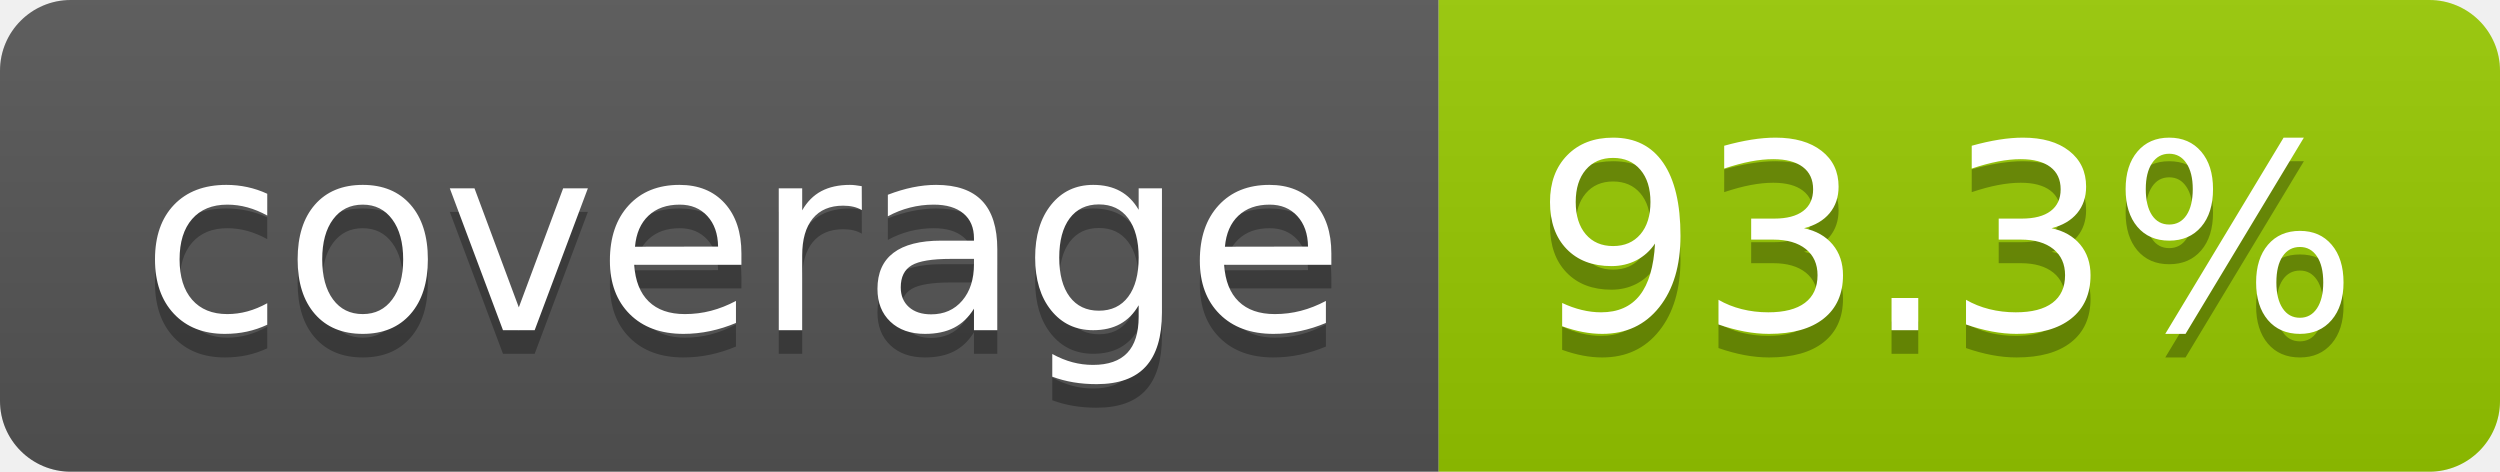
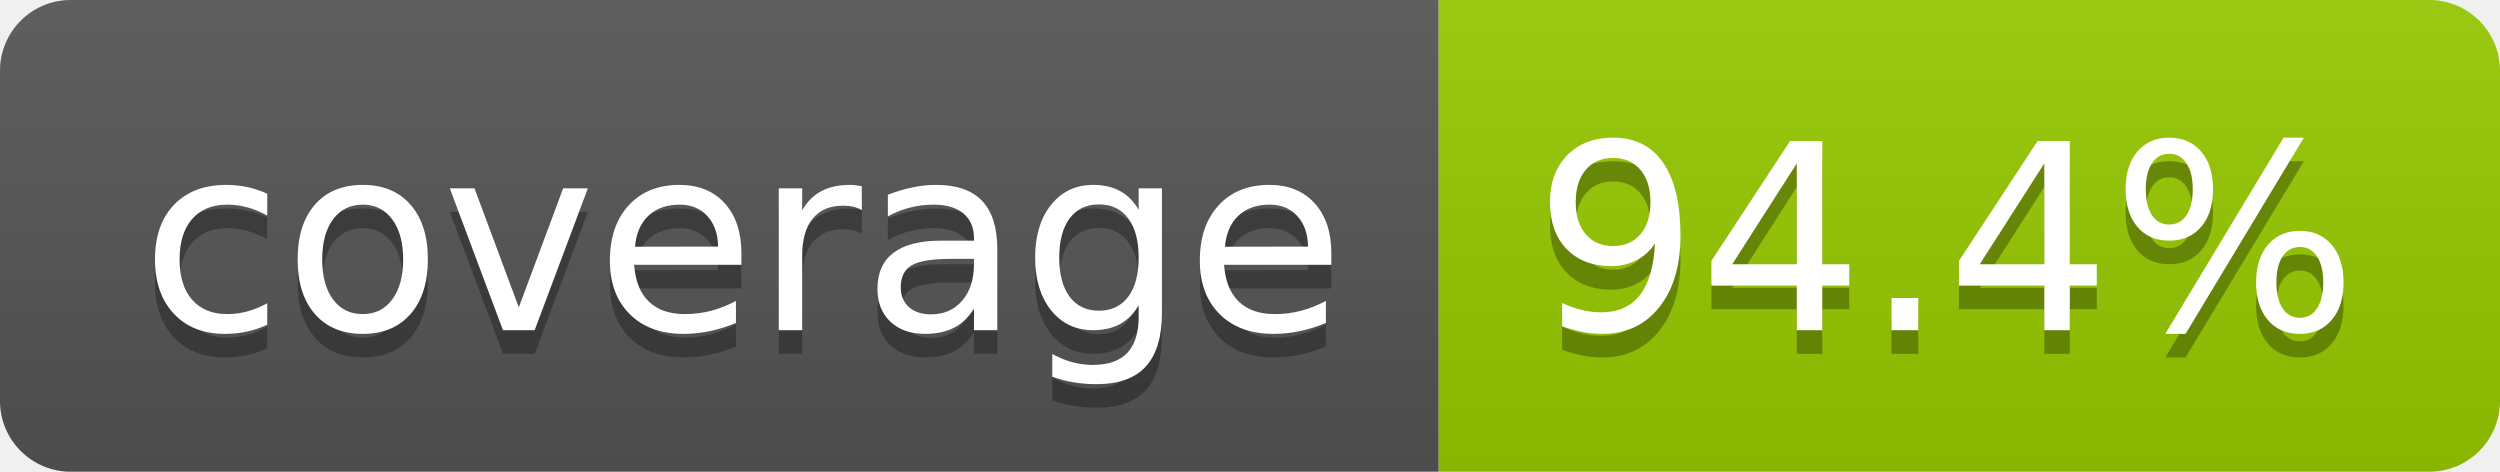
- <svg xmlns="http://www.w3.org/2000/svg" width="106" height="20" role="img" aria-label="coverage: 93.3%">
+ <svg xmlns="http://www.w3.org/2000/svg" width="106" height="20" role="img" aria-label="coverage: 94.4%">
  <linearGradient id="s" x2="0" y2="100%">
    <stop offset="0" stop-color="#bbb" stop-opacity=".1" />
    <stop offset="1" stop-opacity=".1" />
  </linearGradient>
  <clipPath id="r">
    <rect width="106" height="20" rx="3" fill="#fff" />
  </clipPath>
  <g clip-path="url(#r)">
    <rect width="61" height="20" fill="#555" />
    <rect x="61" width="45" height="20" fill="#97ca00" />
    <rect width="106" height="20" fill="url(#s)" />
  </g>
  <g fill="#fff" text-anchor="middle" font-family="Verdana,Geneva,DejaVu Sans,sans-serif" text-rendering="geometricPrecision" font-size="110">
    <text aria-hidden="true" x="315" y="150" fill="#010101" fill-opacity=".3" transform="scale(.1)" textLength="510">coverage</text>
    <text x="315" y="140" transform="scale(.1)" fill="#fff" textLength="510">coverage</text>
-     <text aria-hidden="true" x="825" y="150" fill="#010101" fill-opacity=".3" transform="scale(.1)" textLength="350">93.3%</text>
-     <text x="825" y="140" transform="scale(.1)" fill="#fff" textLength="350">93.3%</text>
+     <text aria-hidden="true" x="825" y="150" fill="#010101" fill-opacity=".3" transform="scale(.1)" textLength="350">94.4%</text>
+     <text x="825" y="140" transform="scale(.1)" fill="#fff" textLength="350">94.4%</text>
  </g>
</svg>
